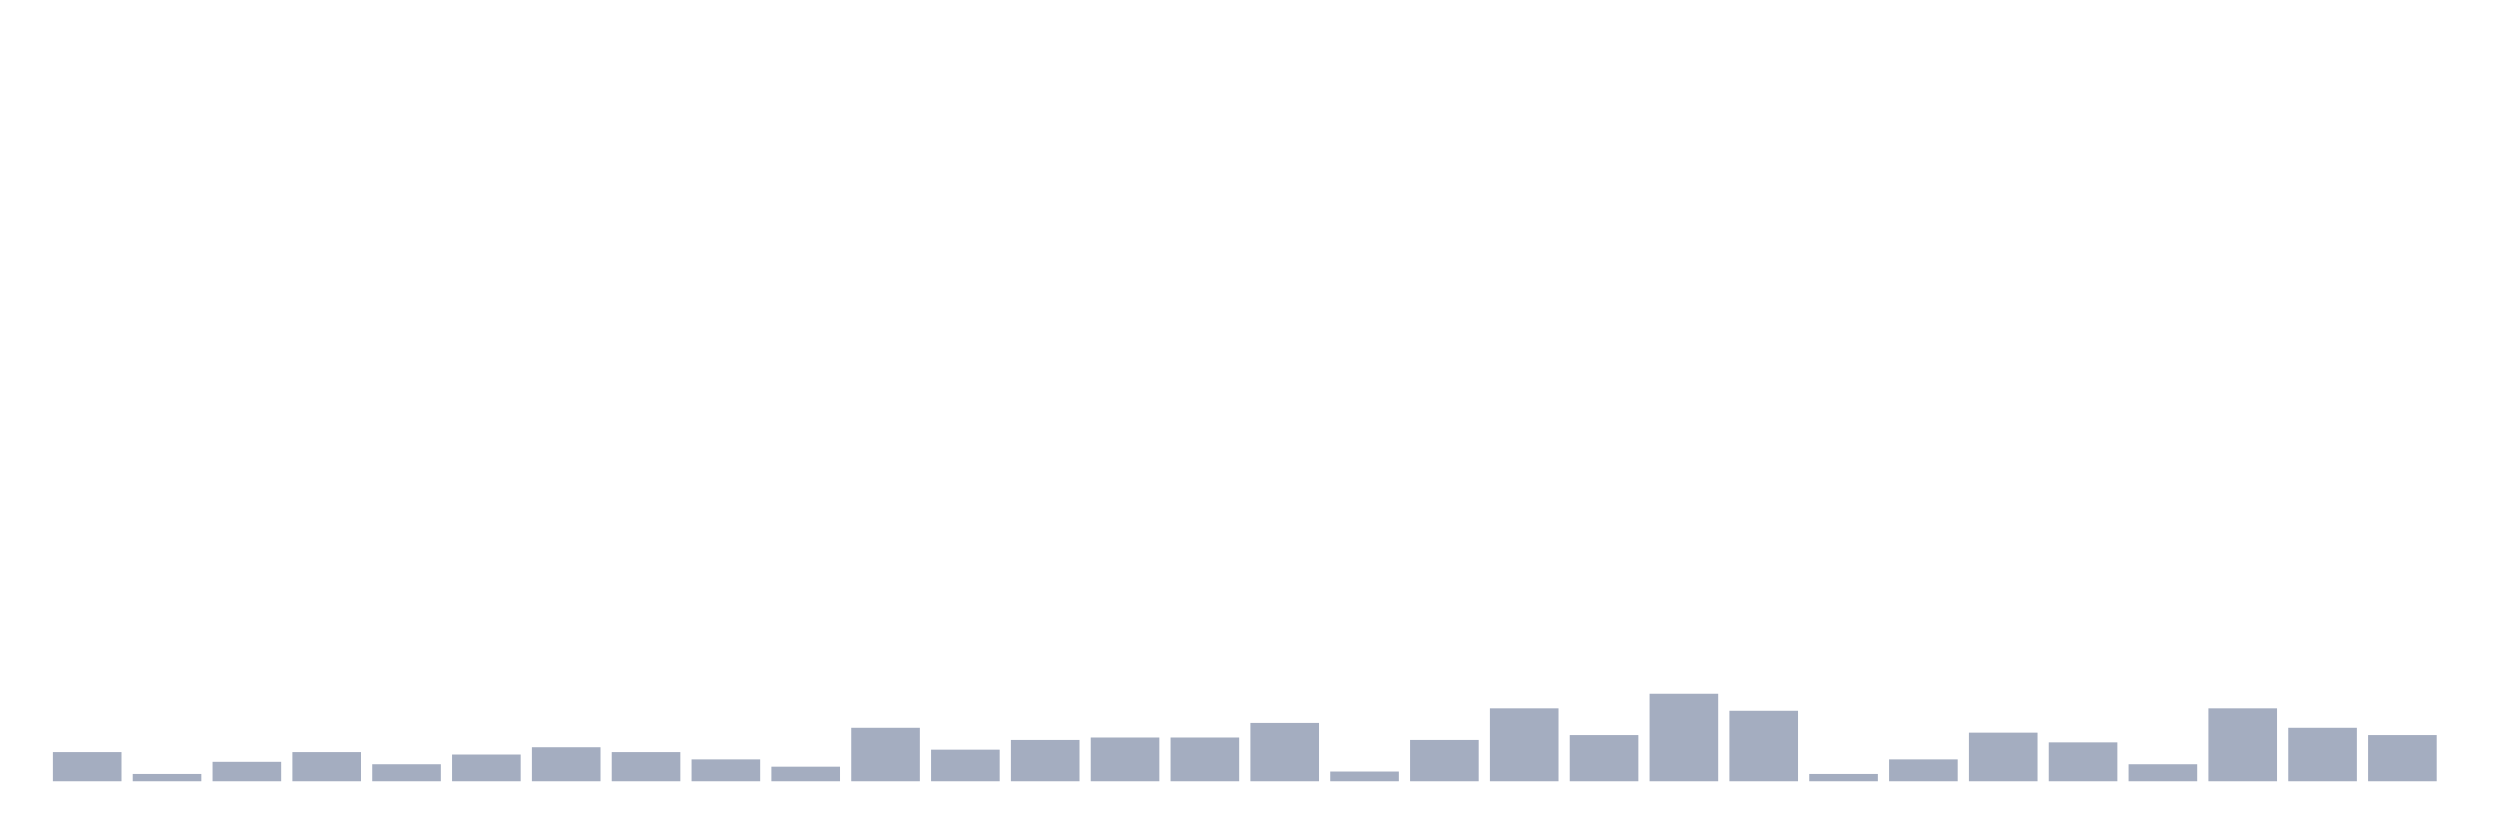
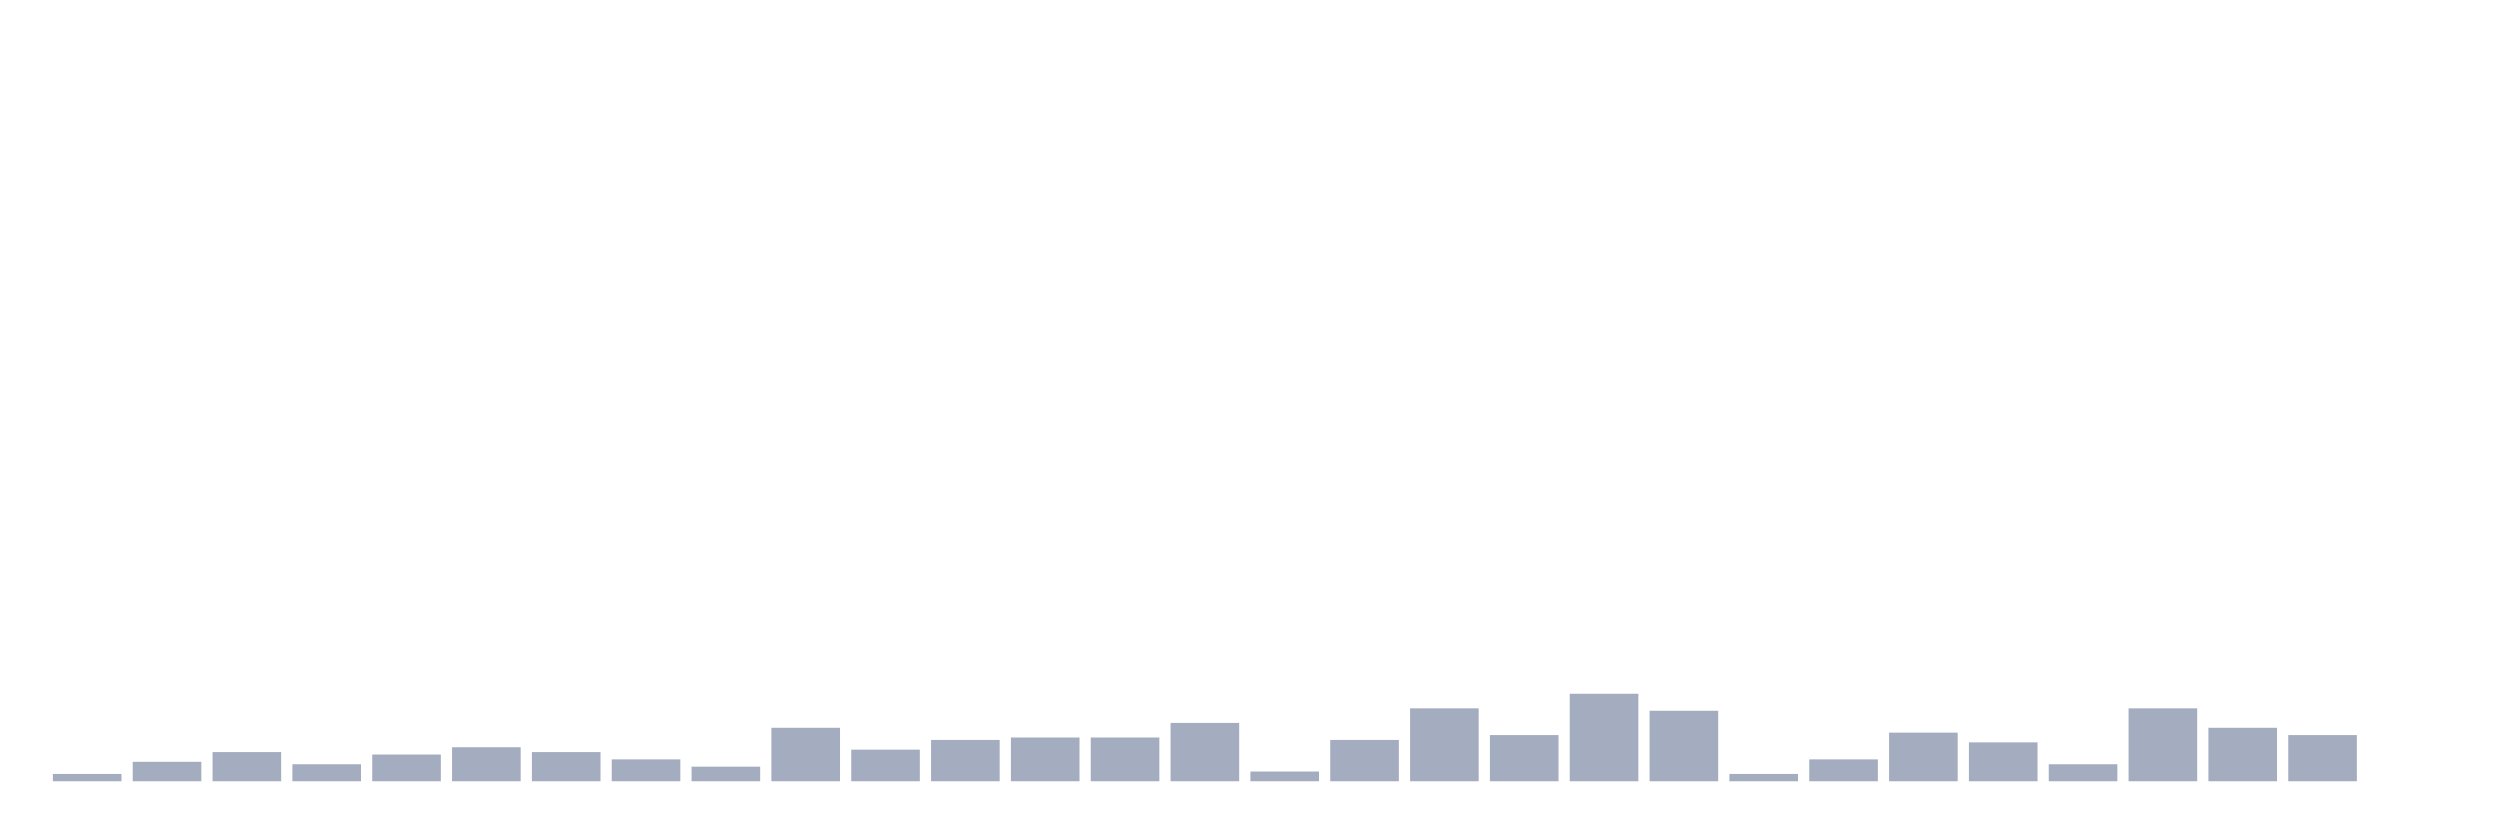
<svg xmlns="http://www.w3.org/2000/svg" viewBox="0 0 480 160">
  <g transform="translate(10,10)">
-     <rect class="bar" x="0.153" width="13.175" y="134.4" height="5.6" fill="rgb(164,173,192)" />
-     <rect class="bar" x="15.482" width="13.175" y="138.6" height="1.4" fill="rgb(164,173,192)" />
-     <rect class="bar" x="30.81" width="13.175" y="136.267" height="3.733" fill="rgb(164,173,192)" />
-     <rect class="bar" x="46.138" width="13.175" y="134.4" height="5.6" fill="rgb(164,173,192)" />
-     <rect class="bar" x="61.466" width="13.175" y="136.733" height="3.267" fill="rgb(164,173,192)" />
-     <rect class="bar" x="76.794" width="13.175" y="134.867" height="5.133" fill="rgb(164,173,192)" />
-     <rect class="bar" x="92.123" width="13.175" y="133.467" height="6.533" fill="rgb(164,173,192)" />
-     <rect class="bar" x="107.451" width="13.175" y="134.4" height="5.6" fill="rgb(164,173,192)" />
-     <rect class="bar" x="122.779" width="13.175" y="135.8" height="4.2" fill="rgb(164,173,192)" />
-     <rect class="bar" x="138.107" width="13.175" y="137.2" height="2.8" fill="rgb(164,173,192)" />
-     <rect class="bar" x="153.436" width="13.175" y="129.733" height="10.267" fill="rgb(164,173,192)" />
-     <rect class="bar" x="168.764" width="13.175" y="133.933" height="6.067" fill="rgb(164,173,192)" />
-     <rect class="bar" x="184.092" width="13.175" y="132.067" height="7.933" fill="rgb(164,173,192)" />
+     <rect class="bar" x="0.153" width="13.175" y="138.6" height="1.4" fill="rgb(164,173,192)" />
+     <rect class="bar" x="15.482" width="13.175" y="136.267" height="3.733" fill="rgb(164,173,192)" />
+     <rect class="bar" x="30.81" width="13.175" y="134.4" height="5.6" fill="rgb(164,173,192)" />
+     <rect class="bar" x="46.138" width="13.175" y="136.733" height="3.267" fill="rgb(164,173,192)" />
+     <rect class="bar" x="61.466" width="13.175" y="134.867" height="5.133" fill="rgb(164,173,192)" />
+     <rect class="bar" x="76.794" width="13.175" y="133.467" height="6.533" fill="rgb(164,173,192)" />
+     <rect class="bar" x="92.123" width="13.175" y="134.4" height="5.6" fill="rgb(164,173,192)" />
+     <rect class="bar" x="107.451" width="13.175" y="135.8" height="4.2" fill="rgb(164,173,192)" />
+     <rect class="bar" x="122.779" width="13.175" y="137.2" height="2.8" fill="rgb(164,173,192)" />
+     <rect class="bar" x="138.107" width="13.175" y="129.733" height="10.267" fill="rgb(164,173,192)" />
+     <rect class="bar" x="153.436" width="13.175" y="133.933" height="6.067" fill="rgb(164,173,192)" />
+     <rect class="bar" x="168.764" width="13.175" y="132.067" height="7.933" fill="rgb(164,173,192)" />
+     <rect class="bar" x="184.092" width="13.175" y="131.6" height="8.4" fill="rgb(164,173,192)" />
    <rect class="bar" x="199.42" width="13.175" y="131.6" height="8.4" fill="rgb(164,173,192)" />
-     <rect class="bar" x="214.748" width="13.175" y="131.6" height="8.4" fill="rgb(164,173,192)" />
-     <rect class="bar" x="230.077" width="13.175" y="128.8" height="11.2" fill="rgb(164,173,192)" />
-     <rect class="bar" x="245.405" width="13.175" y="138.133" height="1.867" fill="rgb(164,173,192)" />
-     <rect class="bar" x="260.733" width="13.175" y="132.067" height="7.933" fill="rgb(164,173,192)" />
-     <rect class="bar" x="276.061" width="13.175" y="126" height="14" fill="rgb(164,173,192)" />
-     <rect class="bar" x="291.39" width="13.175" y="131.133" height="8.867" fill="rgb(164,173,192)" />
-     <rect class="bar" x="306.718" width="13.175" y="123.2" height="16.8" fill="rgb(164,173,192)" />
-     <rect class="bar" x="322.046" width="13.175" y="126.467" height="13.533" fill="rgb(164,173,192)" />
-     <rect class="bar" x="337.374" width="13.175" y="138.6" height="1.4" fill="rgb(164,173,192)" />
-     <rect class="bar" x="352.702" width="13.175" y="135.8" height="4.2" fill="rgb(164,173,192)" />
-     <rect class="bar" x="368.031" width="13.175" y="130.667" height="9.333" fill="rgb(164,173,192)" />
-     <rect class="bar" x="383.359" width="13.175" y="132.533" height="7.467" fill="rgb(164,173,192)" />
-     <rect class="bar" x="398.687" width="13.175" y="136.733" height="3.267" fill="rgb(164,173,192)" />
-     <rect class="bar" x="414.015" width="13.175" y="126" height="14" fill="rgb(164,173,192)" />
-     <rect class="bar" x="429.344" width="13.175" y="129.733" height="10.267" fill="rgb(164,173,192)" />
-     <rect class="bar" x="444.672" width="13.175" y="131.133" height="8.867" fill="rgb(164,173,192)" />
+     <rect class="bar" x="214.748" width="13.175" y="128.8" height="11.2" fill="rgb(164,173,192)" />
+     <rect class="bar" x="230.077" width="13.175" y="138.133" height="1.867" fill="rgb(164,173,192)" />
+     <rect class="bar" x="245.405" width="13.175" y="132.067" height="7.933" fill="rgb(164,173,192)" />
+     <rect class="bar" x="260.733" width="13.175" y="126" height="14" fill="rgb(164,173,192)" />
+     <rect class="bar" x="276.061" width="13.175" y="131.133" height="8.867" fill="rgb(164,173,192)" />
+     <rect class="bar" x="291.39" width="13.175" y="123.2" height="16.8" fill="rgb(164,173,192)" />
+     <rect class="bar" x="306.718" width="13.175" y="126.467" height="13.533" fill="rgb(164,173,192)" />
+     <rect class="bar" x="322.046" width="13.175" y="138.6" height="1.4" fill="rgb(164,173,192)" />
+     <rect class="bar" x="337.374" width="13.175" y="135.8" height="4.2" fill="rgb(164,173,192)" />
+     <rect class="bar" x="352.702" width="13.175" y="130.667" height="9.333" fill="rgb(164,173,192)" />
+     <rect class="bar" x="368.031" width="13.175" y="132.533" height="7.467" fill="rgb(164,173,192)" />
+     <rect class="bar" x="383.359" width="13.175" y="136.733" height="3.267" fill="rgb(164,173,192)" />
+     <rect class="bar" x="398.687" width="13.175" y="126" height="14" fill="rgb(164,173,192)" />
+     <rect class="bar" x="414.015" width="13.175" y="129.733" height="10.267" fill="rgb(164,173,192)" />
+     <rect class="bar" x="429.344" width="13.175" y="131.133" height="8.867" fill="rgb(164,173,192)" />
+     <rect class="bar" x="444.672" width="13.175" y="140" height="0" fill="rgb(164,173,192)" />
  </g>
</svg>
